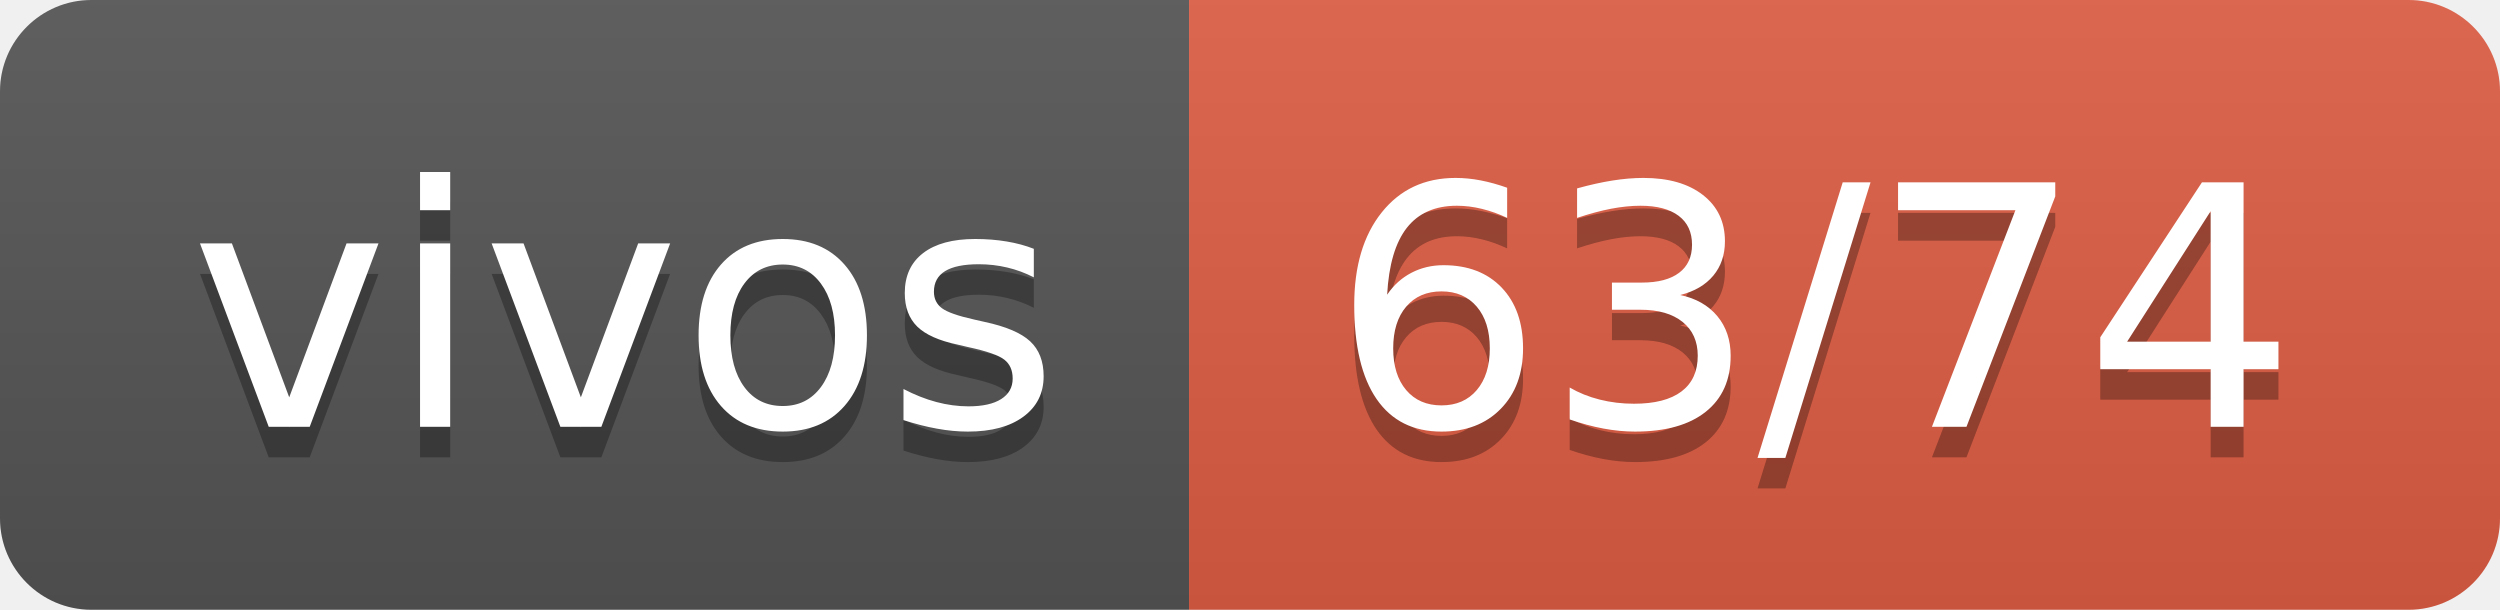
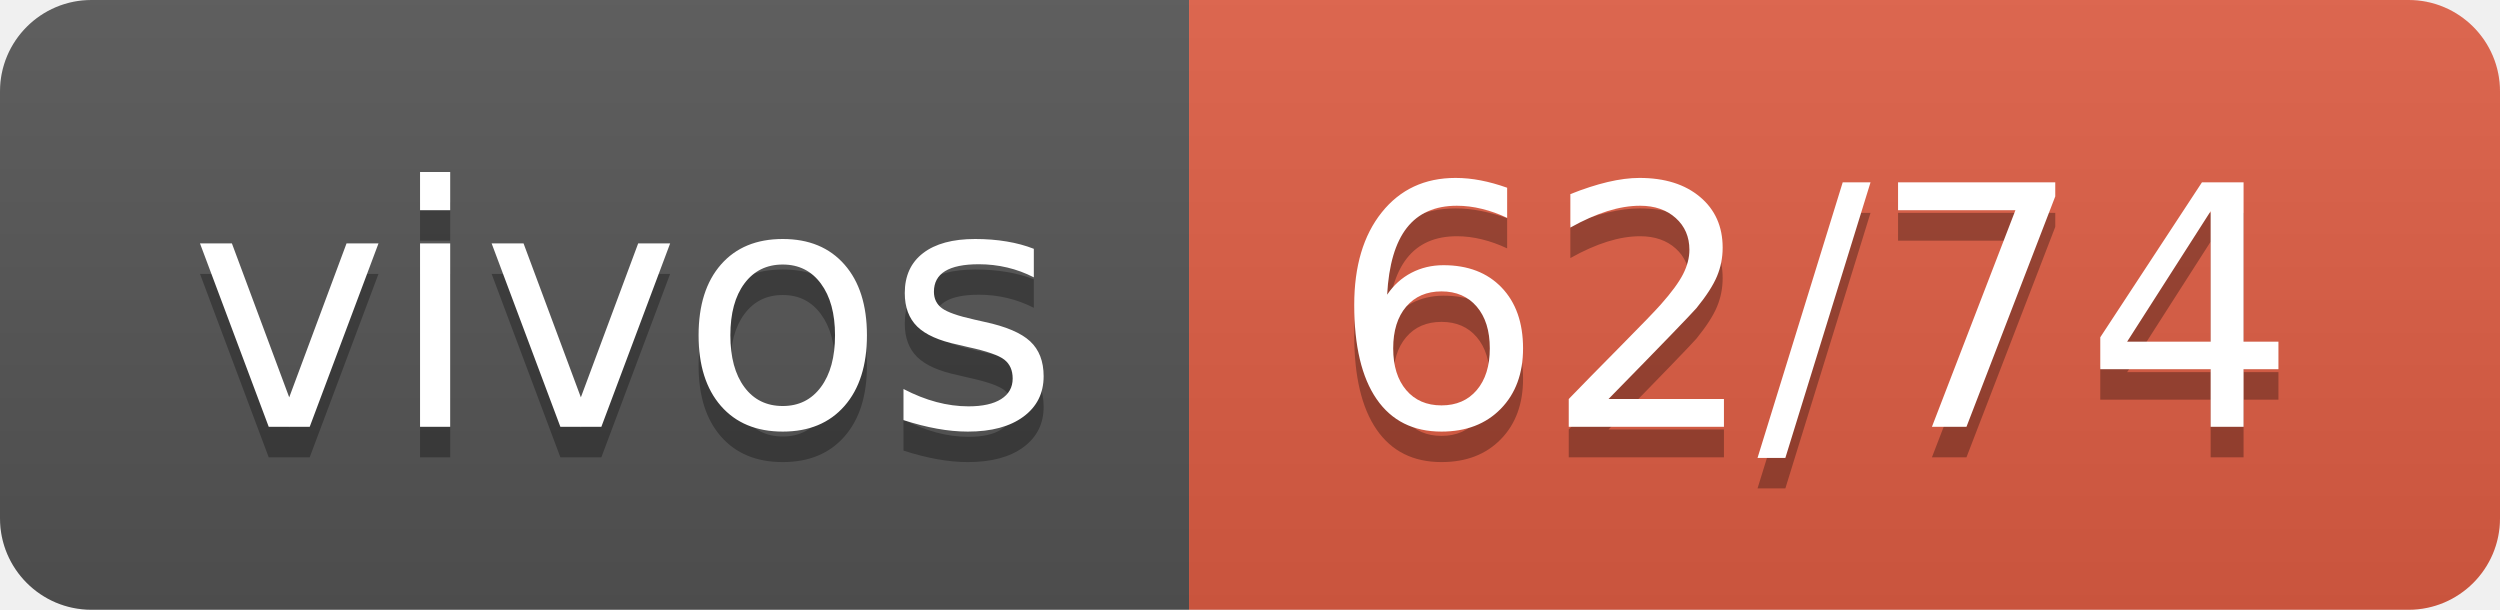
- <svg xmlns="http://www.w3.org/2000/svg" width="82" height="20" role="img" aria-label="vivos: 63/74">
+ <svg xmlns="http://www.w3.org/2000/svg" width="82" height="20" role="img" aria-label="vivos: 62/74">
  <linearGradient id="s" x2="0" y2="100%">
    <stop offset="0" stop-color="#bbb" stop-opacity=".1" />
    <stop offset="1" stop-opacity=".1" />
  </linearGradient>
  <clipPath id="r">
    <rect width="82" height="20" rx="3" fill="#fff" />
  </clipPath>
  <g clip-path="url(#r)">
    <rect width="39" height="20" fill="#555" />
    <rect x="39" width="43" height="20" fill="#e05d44" />
    <rect width="82" height="20" fill="url(#s)" />
  </g>
  <g fill="#fff" text-anchor="middle" font-family="Verdana,Geneva,DejaVu Sans,sans-serif" text-rendering="geometricPrecision" font-size="110">
    <text aria-hidden="true" x="205" y="150" fill="#010101" fill-opacity=".3" transform="scale(.1)" textLength="290">vivos</text>
    <text x="205" y="140" transform="scale(.1)" fill="#fff" textLength="290">vivos</text>
-     <text aria-hidden="true" x="595" y="150" fill="#010101" fill-opacity=".3" transform="scale(.1)" textLength="330">63/74</text>
-     <text x="595" y="140" transform="scale(.1)" fill="#fff" textLength="330">63/74</text>
+     <text aria-hidden="true" x="595" y="150" fill="#010101" fill-opacity=".3" transform="scale(.1)" textLength="330">62/74</text>
+     <text x="595" y="140" transform="scale(.1)" fill="#fff" textLength="330">62/74</text>
  </g>
</svg>
